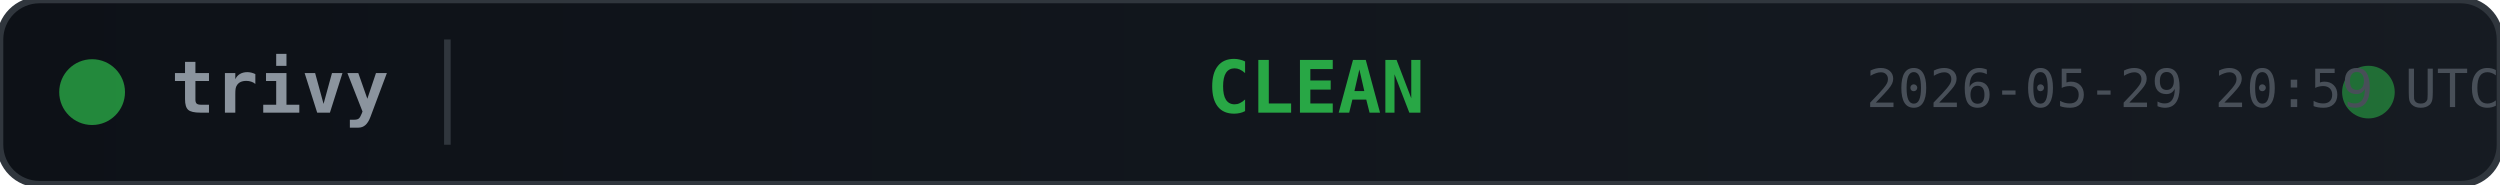
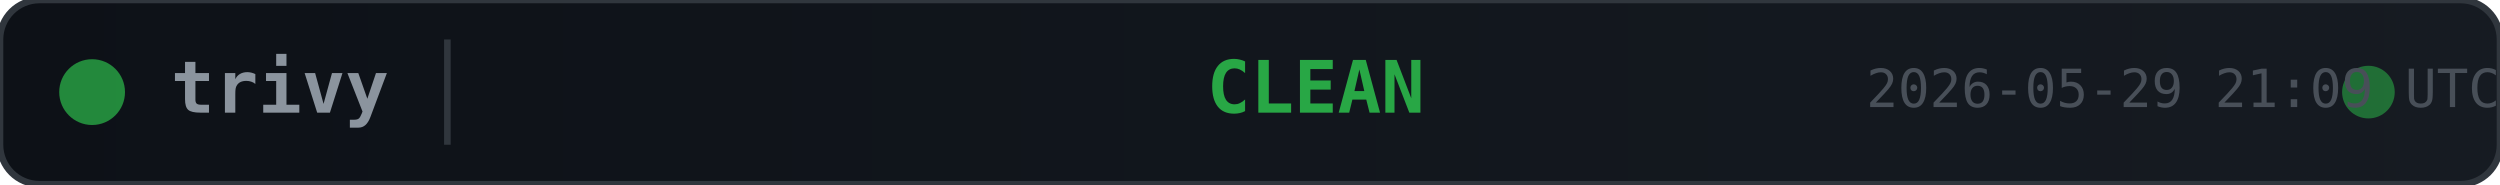
<svg xmlns="http://www.w3.org/2000/svg" width="380" height="28">
  <defs>
    <linearGradient id="bg" x1="0" y1="0" x2="1" y2="0">
      <stop offset="0%" stop-color="#0d1117" />
      <stop offset="100%" stop-color="#161b22" />
    </linearGradient>
  </defs>
  <rect width="380" height="28" rx="6" fill="url(#bg)" stroke="#30363d" stroke-width="1" />
  <circle cx="14" cy="14" r="5" fill="#28a745" opacity="0.8">
    <animate attributeName="opacity" values="0.8;0.4;0.8" dur="2s" repeatCount="indefinite" />
  </circle>
  <text x="26" y="14" fill="#8b949e" font-family="monospace" font-size="11" font-weight="600" dominant-baseline="middle">trivy</text>
  <line x1="68" y1="6" x2="68" y2="22" stroke="#30363d" stroke-width="1" />
  <text x="200" y="14" fill="#28a745" font-family="monospace" font-size="11" font-weight="700" text-anchor="middle" dominant-baseline="middle">CLEAN</text>
  <circle cx="360" cy="14" r="4" fill="#28a745" opacity="0.6">
    <animate attributeName="r" values="4;6;4" dur="1.5s" repeatCount="indefinite" />
    <animate attributeName="opacity" values="0.6;0.2;0.6" dur="1.5s" repeatCount="indefinite" />
  </circle>
-   <text x="380" y="14" fill="#484f58" font-family="monospace" font-size="8" text-anchor="end" dominant-baseline="middle">2026-05-29 20:59 UTC</text>
+   <text x="380" y="14" fill="#484f58" font-family="monospace" font-size="8" text-anchor="end" dominant-baseline="middle">2026-05-29 21:09 UTC</text>
</svg>
